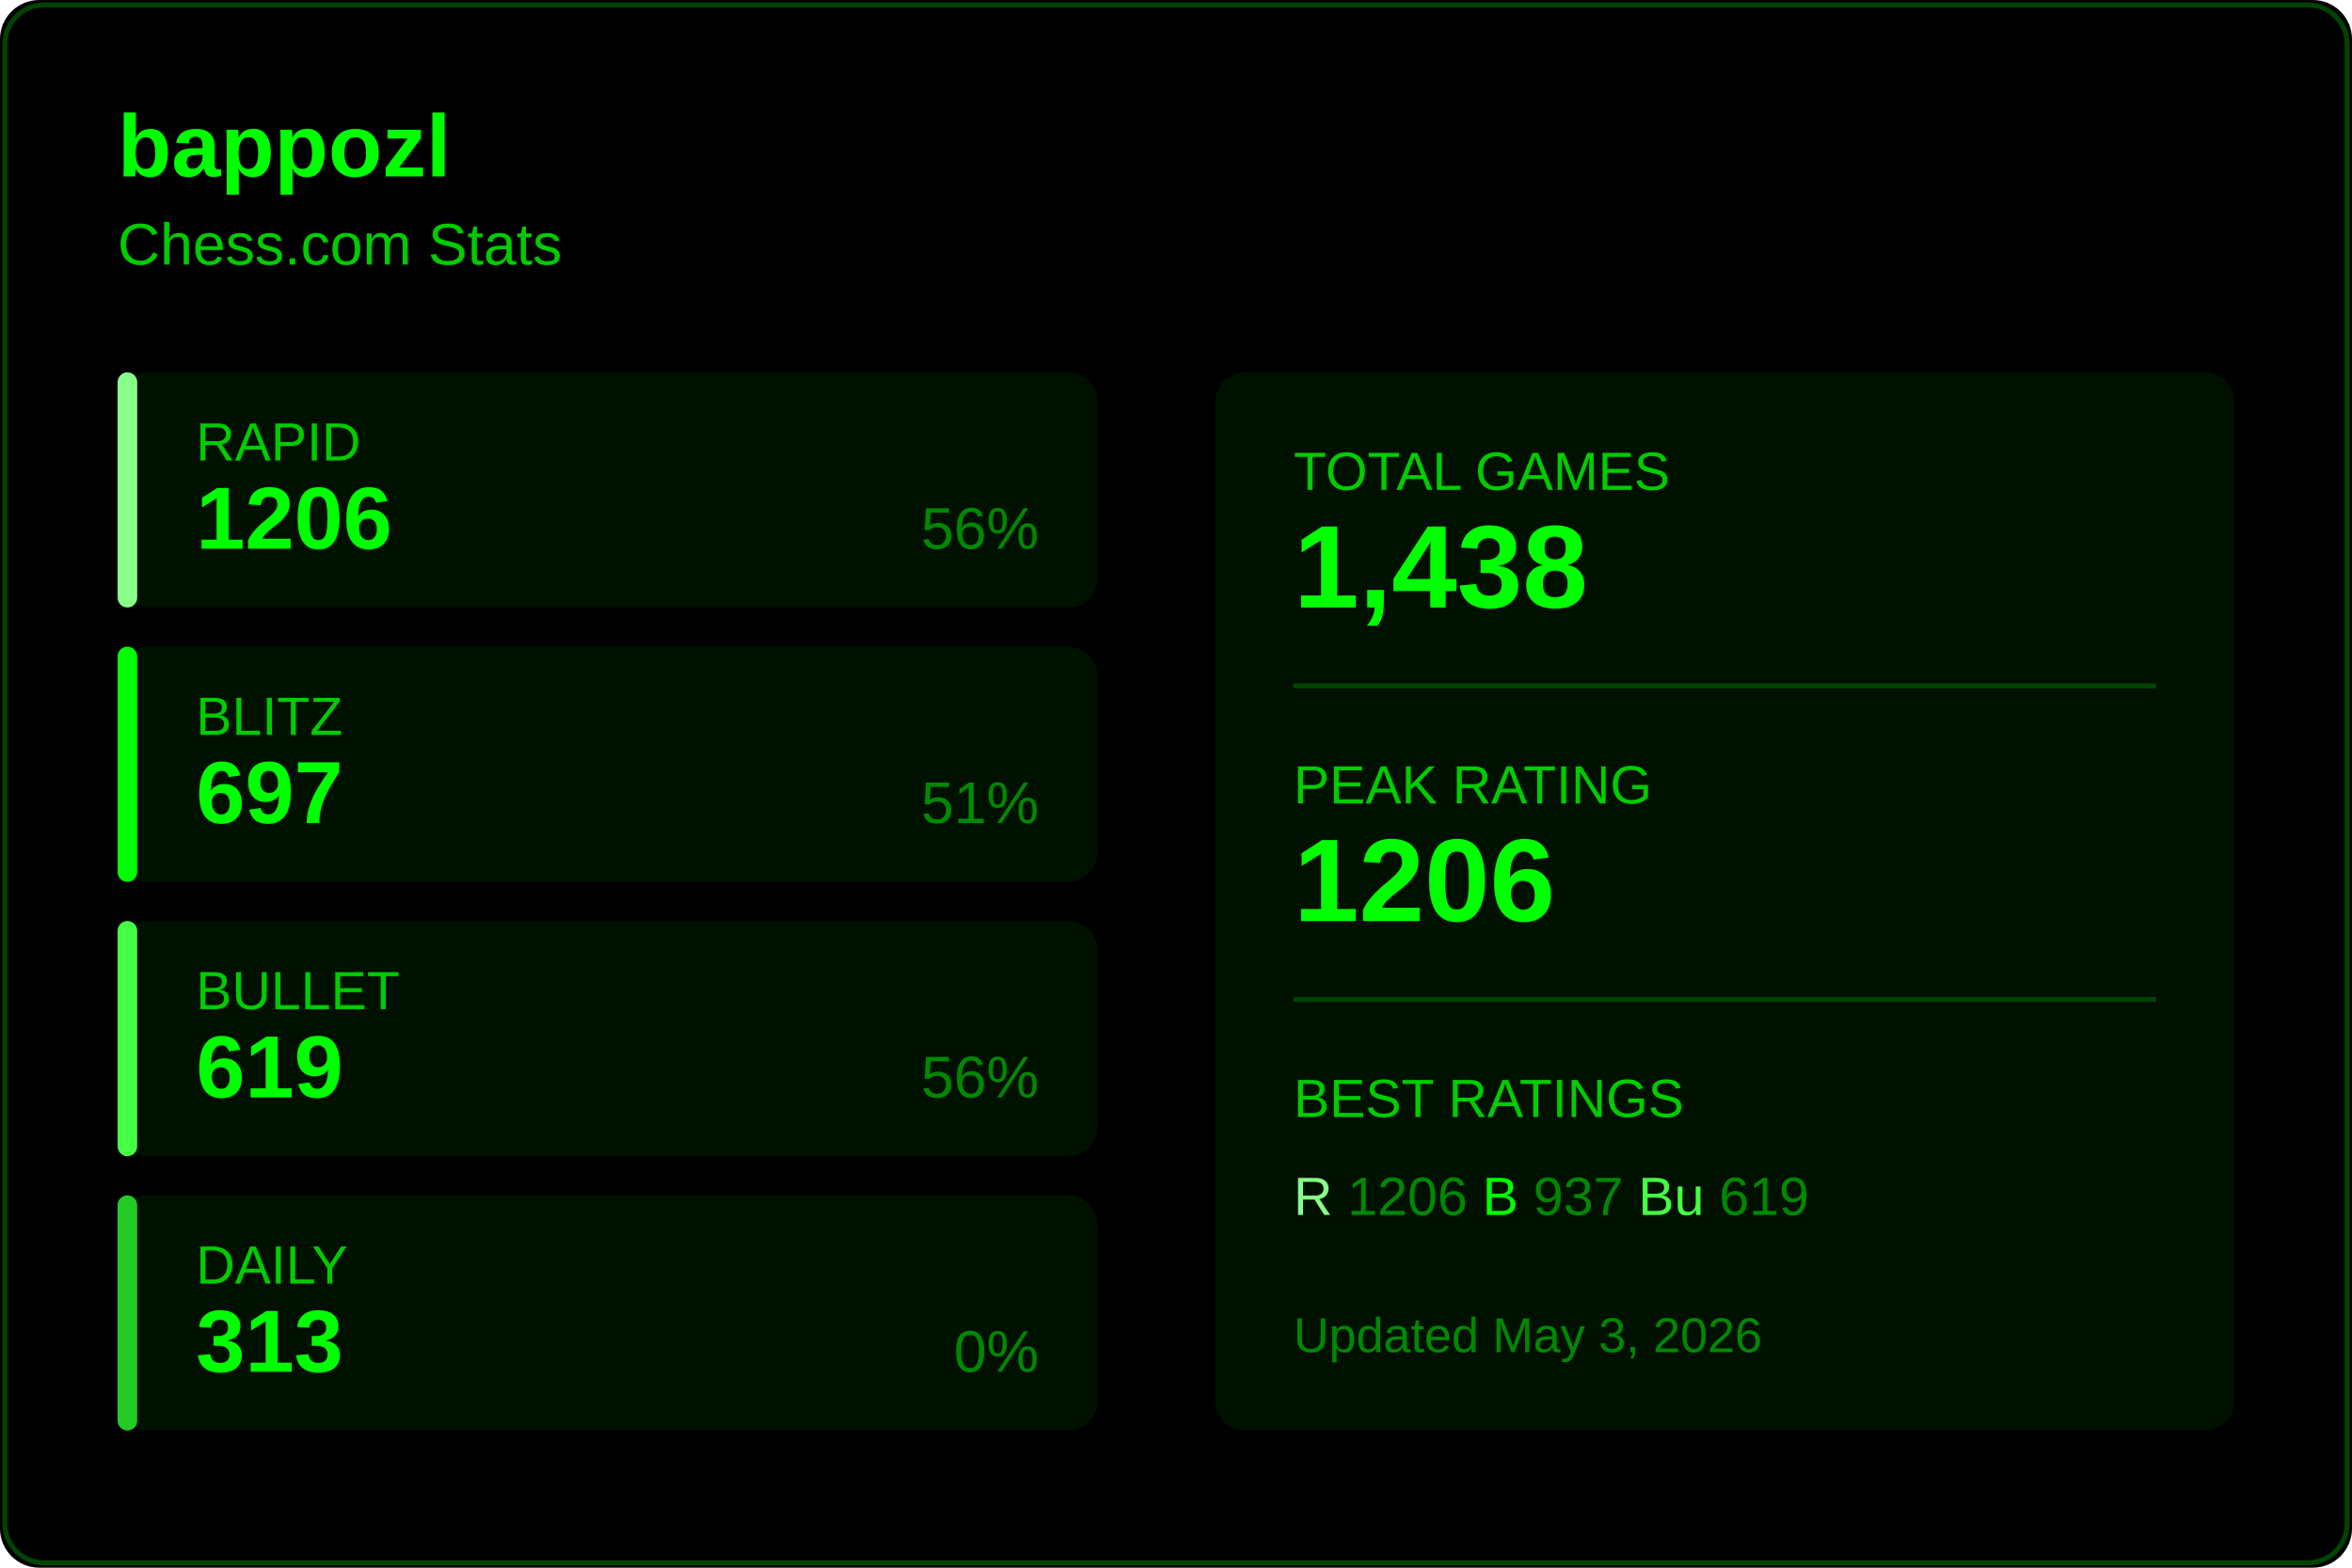
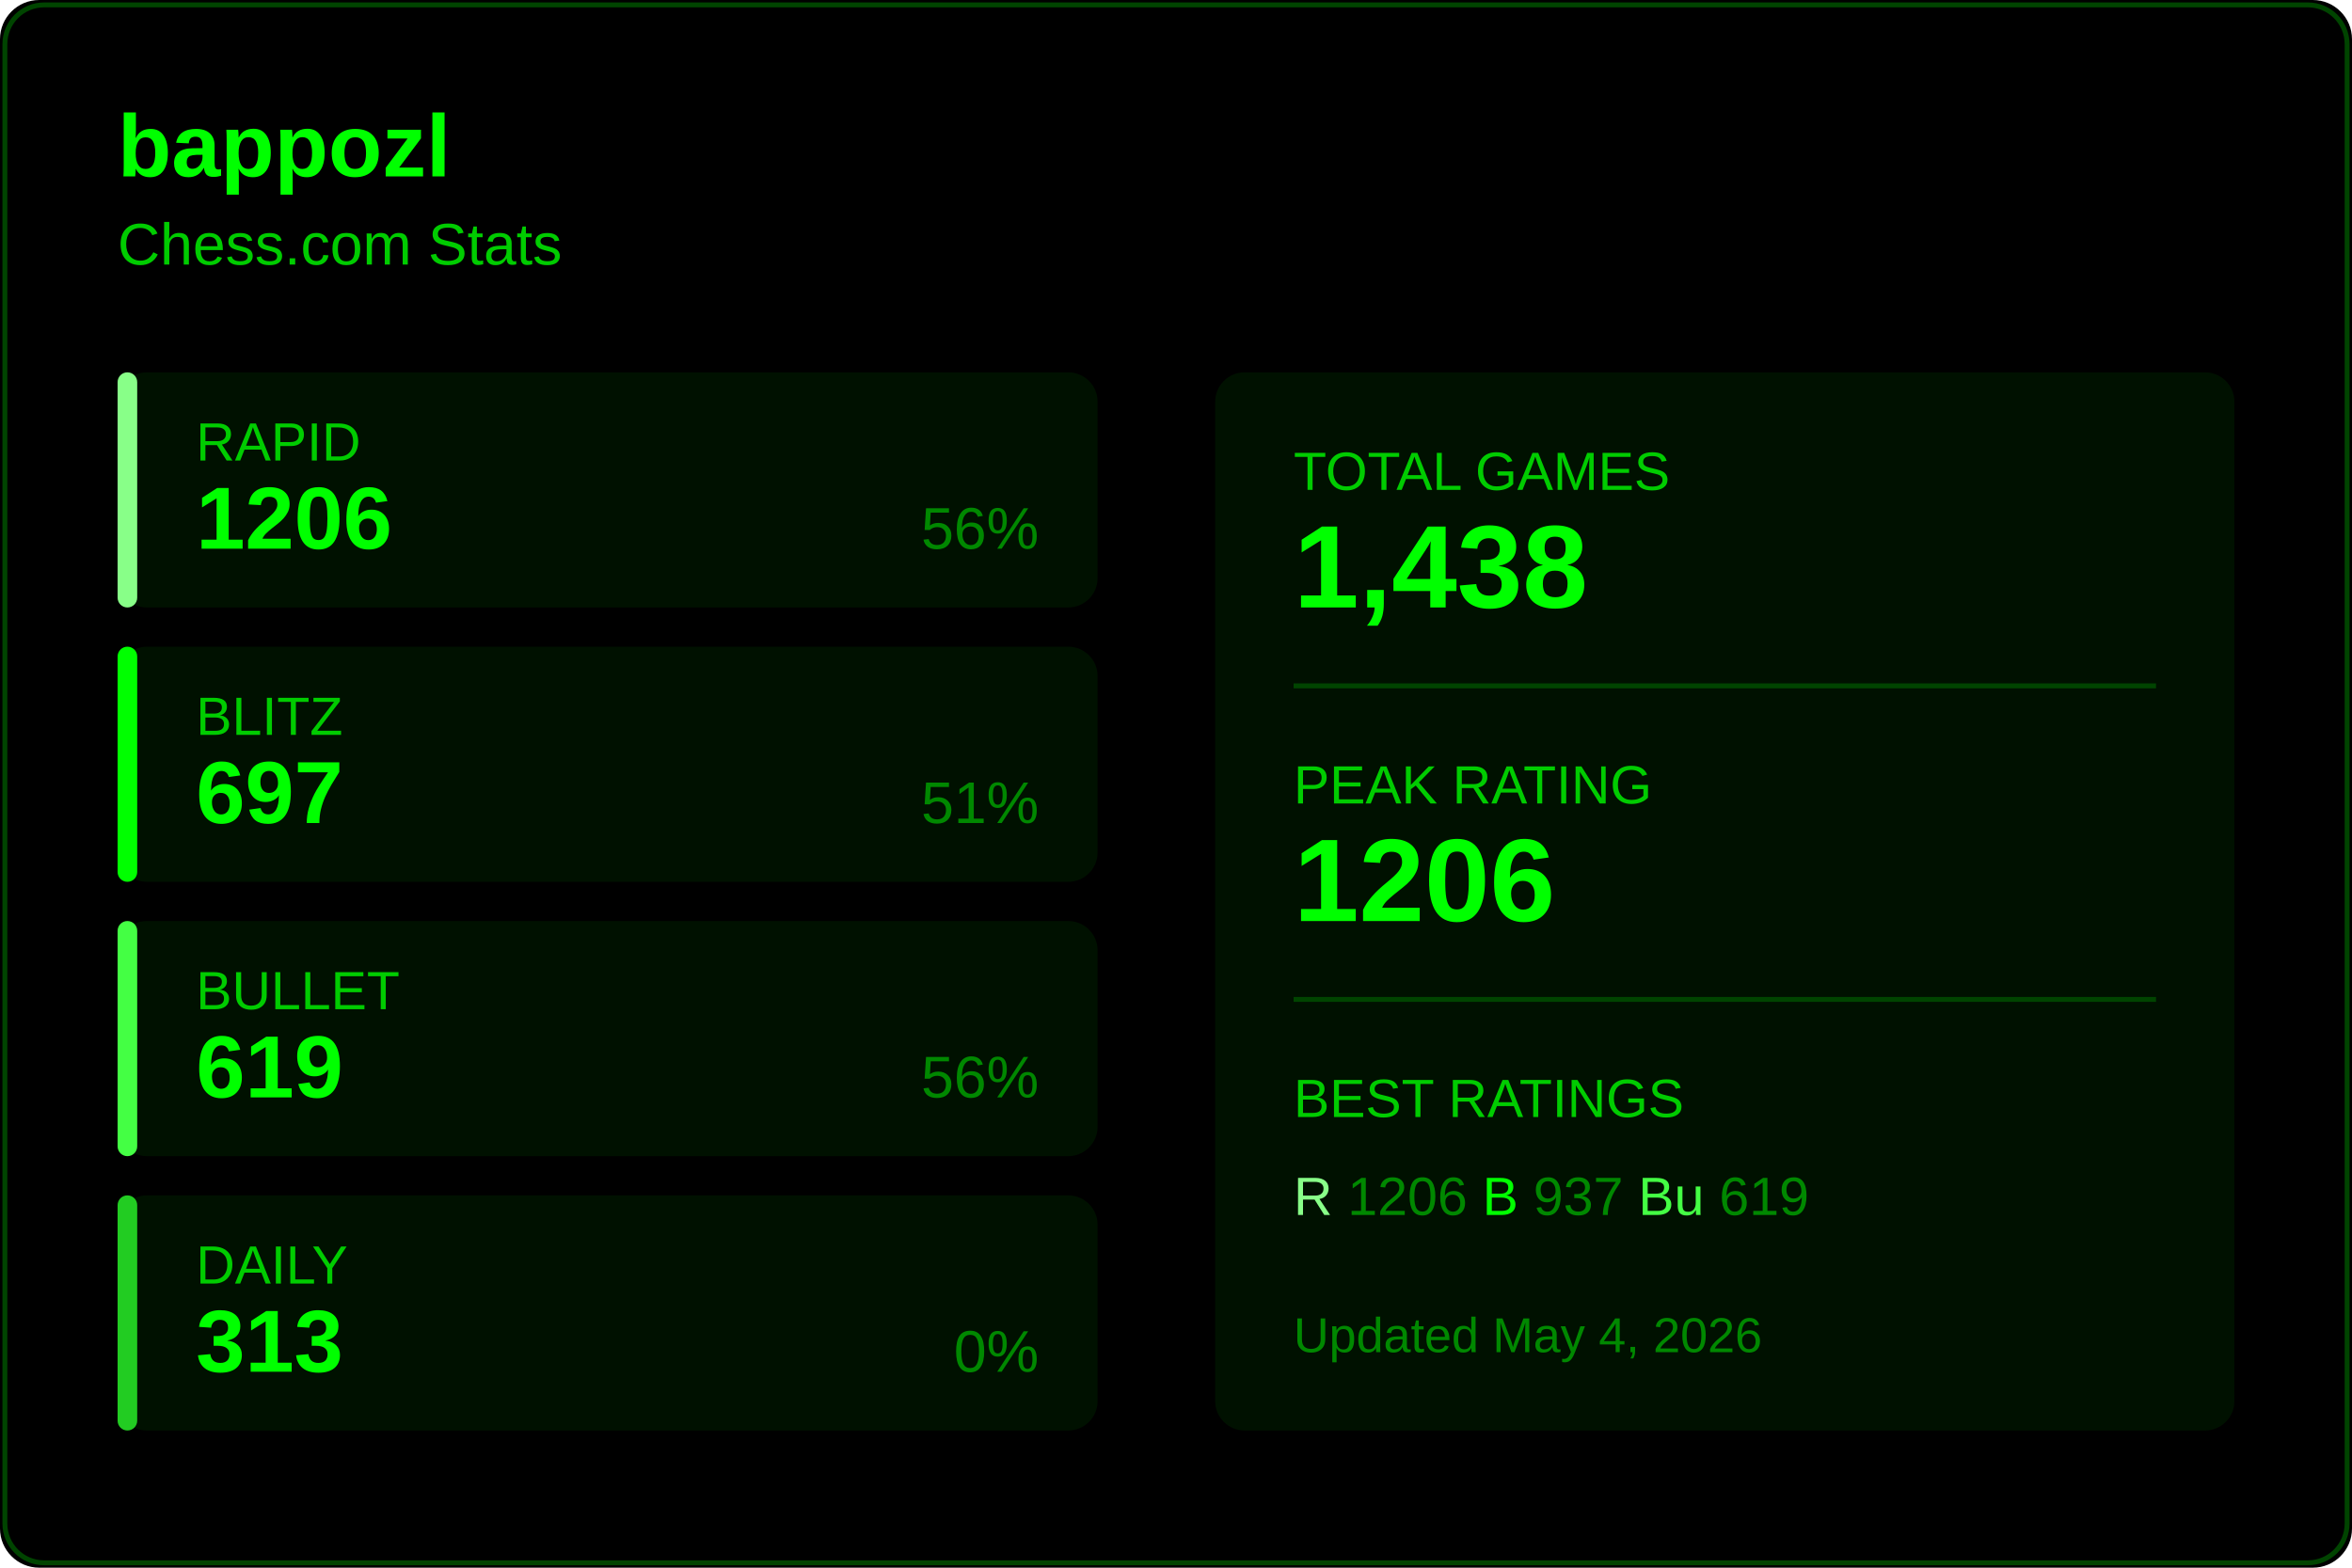
<svg xmlns="http://www.w3.org/2000/svg" width="480" height="320">
  <rect width="480" height="320" fill="#000000" rx="8" />
  <rect x="1" y="1" width="478" height="318" fill="none" stroke="#004400" rx="8" />
  <text x="24" y="36" fill="#00ff00" font-size="18" font-weight="600" font-family="Segoe UI, Arial, sans-serif">
    bappozl
  </text>
  <text x="24" y="54" fill="#00cc00" font-size="12" font-family="Segoe UI, Arial, sans-serif">
    Chess.com Stats
  </text>
  <g transform="translate(24, 76)">
    <rect width="200" height="48" fill="#001100" rx="6" />
    <rect width="4" height="48" fill="#88ff88" rx="2" />
    <text x="16" y="18" fill="#00cc00" font-size="11" font-family="Segoe UI, Arial, sans-serif">RAPID</text>
    <text x="16" y="36" fill="#00ff00" font-size="18" font-weight="600" font-family="Segoe UI, Arial, sans-serif">1206</text>
    <text x="188" y="36" fill="#008800" font-size="12" font-family="Segoe UI, Arial, sans-serif" text-anchor="end">56%</text>
  </g>
  <g transform="translate(24, 132)">
    <rect width="200" height="48" fill="#001100" rx="6" />
    <rect width="4" height="48" fill="#00ff00" rx="2" />
    <text x="16" y="18" fill="#00cc00" font-size="11" font-family="Segoe UI, Arial, sans-serif">BLITZ</text>
    <text x="16" y="36" fill="#00ff00" font-size="18" font-weight="600" font-family="Segoe UI, Arial, sans-serif">697</text>
    <text x="188" y="36" fill="#008800" font-size="12" font-family="Segoe UI, Arial, sans-serif" text-anchor="end">51%</text>
  </g>
  <g transform="translate(24, 188)">
    <rect width="200" height="48" fill="#001100" rx="6" />
    <rect width="4" height="48" fill="#44ff44" rx="2" />
    <text x="16" y="18" fill="#00cc00" font-size="11" font-family="Segoe UI, Arial, sans-serif">BULLET</text>
    <text x="16" y="36" fill="#00ff00" font-size="18" font-weight="600" font-family="Segoe UI, Arial, sans-serif">619</text>
    <text x="188" y="36" fill="#008800" font-size="12" font-family="Segoe UI, Arial, sans-serif" text-anchor="end">56%</text>
  </g>
  <g transform="translate(24, 244)">
    <rect width="200" height="48" fill="#001100" rx="6" />
    <rect width="4" height="48" fill="#22cc22" rx="2" />
    <text x="16" y="18" fill="#00cc00" font-size="11" font-family="Segoe UI, Arial, sans-serif">DAILY</text>
    <text x="16" y="36" fill="#00ff00" font-size="18" font-weight="600" font-family="Segoe UI, Arial, sans-serif">313</text>
    <text x="188" y="36" fill="#008800" font-size="12" font-family="Segoe UI, Arial, sans-serif" text-anchor="end">0%</text>
  </g>
  <g transform="translate(248, 76)">
    <rect width="208" height="216" fill="#001100" rx="6" />
    <text x="16" y="24" fill="#00cc00" font-size="11" font-family="Segoe UI, Arial, sans-serif">TOTAL GAMES</text>
    <text x="16" y="48" fill="#00ff00" font-size="24" font-weight="600" font-family="Segoe UI, Arial, sans-serif">1,438</text>
    <line x1="16" y1="64" x2="192" y2="64" stroke="#004400" />
    <text x="16" y="88" fill="#00cc00" font-size="11" font-family="Segoe UI, Arial, sans-serif">PEAK RATING</text>
    <text x="16" y="112" fill="#00ff00" font-size="24" font-weight="600" font-family="Segoe UI, Arial, sans-serif">1206</text>
    <line x1="16" y1="128" x2="192" y2="128" stroke="#004400" />
    <text x="16" y="152" fill="#00cc00" font-size="11" font-family="Segoe UI, Arial, sans-serif">BEST RATINGS</text>
    <text x="16" y="172" fill="#008800" font-size="11" font-family="Segoe UI, Arial, sans-serif">
      <tspan fill="#88ff88">R</tspan> 1206
      <tspan fill="#00ff00">B</tspan> 937
      <tspan fill="#44ff44">Bu</tspan> 619
    </text>
    <text x="16" y="200" fill="#008800" font-size="10" font-family="Segoe UI, Arial, sans-serif">
-       Updated May 3, 2026
+       Updated May 4, 2026
    </text>
  </g>
</svg>
